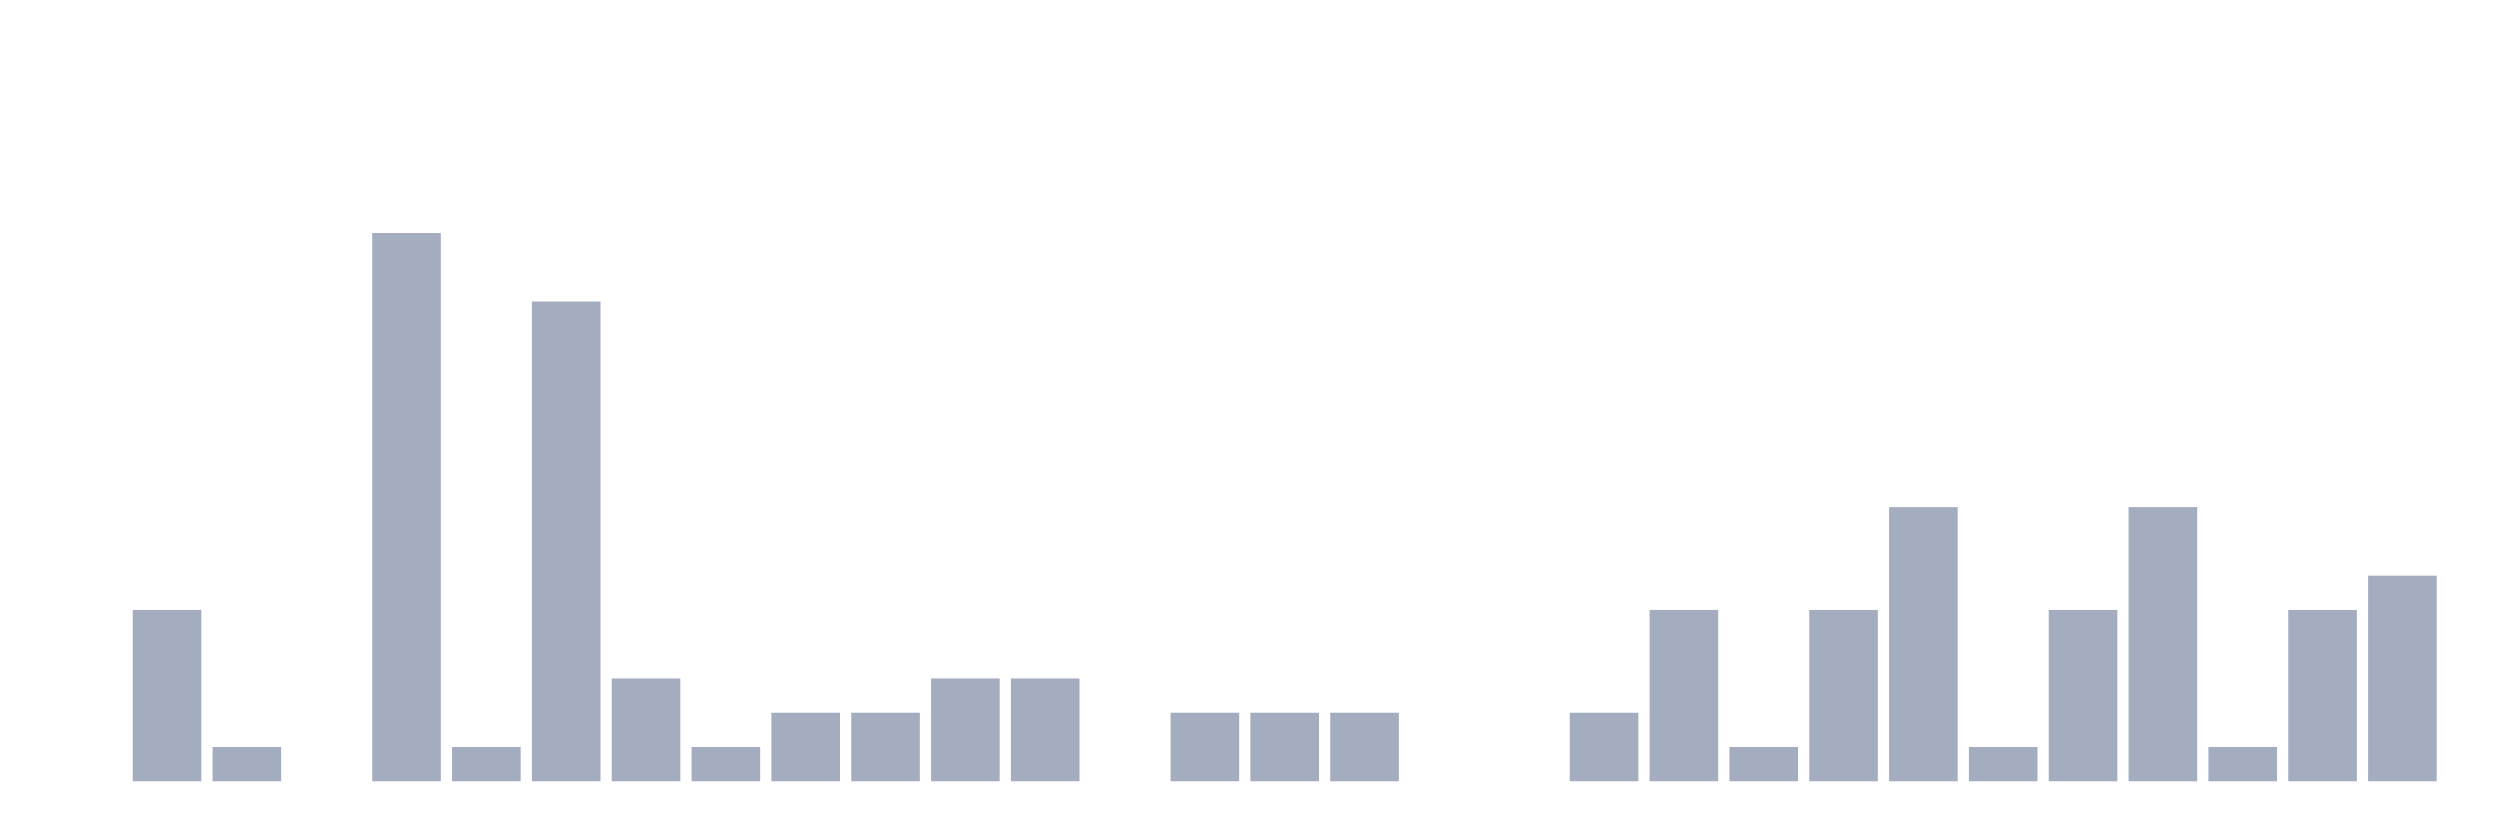
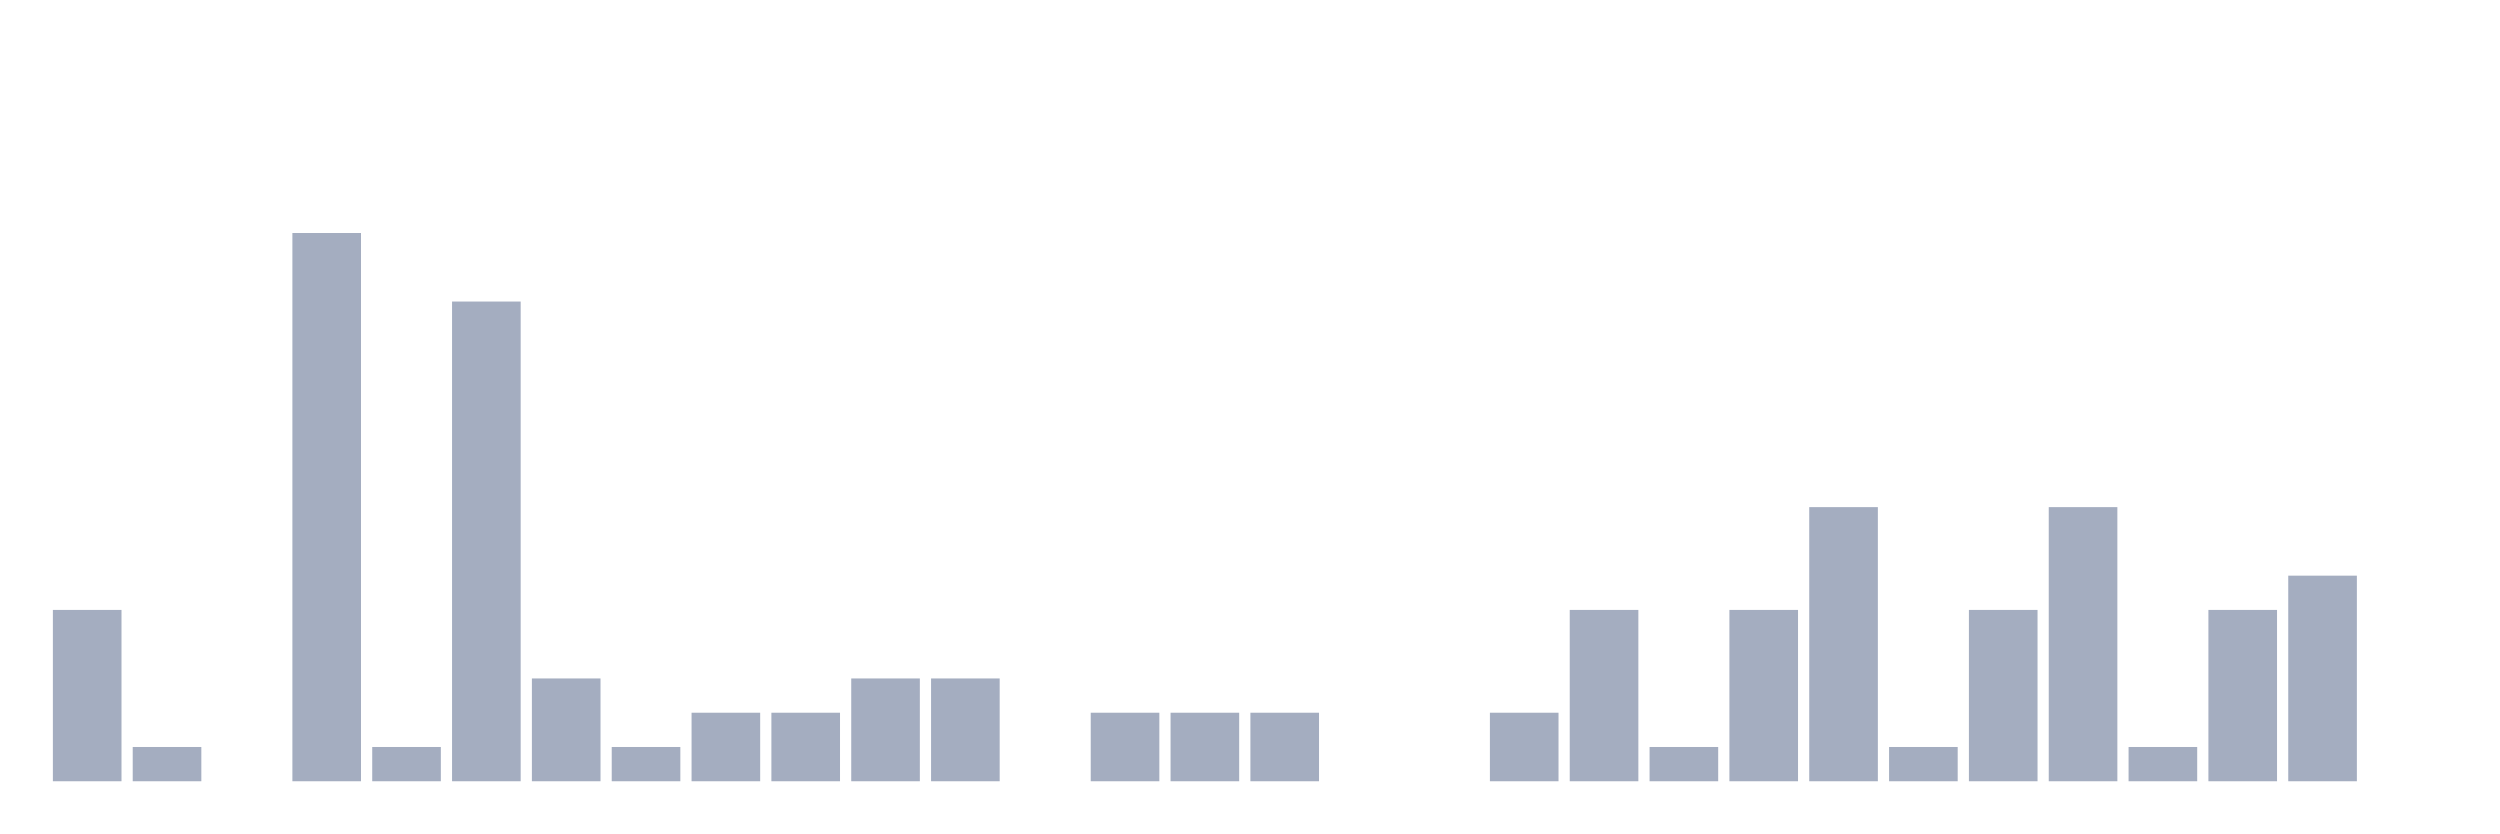
<svg xmlns="http://www.w3.org/2000/svg" viewBox="0 0 480 160">
  <g transform="translate(10,10)">
-     <rect class="bar" x="0.153" width="13.175" y="140" height="0" fill="rgb(164,173,192)" />
-     <rect class="bar" x="15.482" width="13.175" y="107.105" height="32.895" fill="rgb(164,173,192)" />
-     <rect class="bar" x="30.81" width="13.175" y="133.421" height="6.579" fill="rgb(164,173,192)" />
-     <rect class="bar" x="46.138" width="13.175" y="140" height="0" fill="rgb(164,173,192)" />
-     <rect class="bar" x="61.466" width="13.175" y="34.737" height="105.263" fill="rgb(164,173,192)" />
-     <rect class="bar" x="76.794" width="13.175" y="133.421" height="6.579" fill="rgb(164,173,192)" />
-     <rect class="bar" x="92.123" width="13.175" y="47.895" height="92.105" fill="rgb(164,173,192)" />
-     <rect class="bar" x="107.451" width="13.175" y="120.263" height="19.737" fill="rgb(164,173,192)" />
-     <rect class="bar" x="122.779" width="13.175" y="133.421" height="6.579" fill="rgb(164,173,192)" />
+     <rect class="bar" x="0.153" width="13.175" y="107.105" height="32.895" fill="rgb(164,173,192)" />
+     <rect class="bar" x="15.482" width="13.175" y="133.421" height="6.579" fill="rgb(164,173,192)" />
+     <rect class="bar" x="30.81" width="13.175" y="140" height="0" fill="rgb(164,173,192)" />
+     <rect class="bar" x="46.138" width="13.175" y="34.737" height="105.263" fill="rgb(164,173,192)" />
+     <rect class="bar" x="61.466" width="13.175" y="133.421" height="6.579" fill="rgb(164,173,192)" />
+     <rect class="bar" x="76.794" width="13.175" y="47.895" height="92.105" fill="rgb(164,173,192)" />
+     <rect class="bar" x="92.123" width="13.175" y="120.263" height="19.737" fill="rgb(164,173,192)" />
+     <rect class="bar" x="107.451" width="13.175" y="133.421" height="6.579" fill="rgb(164,173,192)" />
+     <rect class="bar" x="122.779" width="13.175" y="126.842" height="13.158" fill="rgb(164,173,192)" />
    <rect class="bar" x="138.107" width="13.175" y="126.842" height="13.158" fill="rgb(164,173,192)" />
-     <rect class="bar" x="153.436" width="13.175" y="126.842" height="13.158" fill="rgb(164,173,192)" />
+     <rect class="bar" x="153.436" width="13.175" y="120.263" height="19.737" fill="rgb(164,173,192)" />
    <rect class="bar" x="168.764" width="13.175" y="120.263" height="19.737" fill="rgb(164,173,192)" />
-     <rect class="bar" x="184.092" width="13.175" y="120.263" height="19.737" fill="rgb(164,173,192)" />
-     <rect class="bar" x="199.42" width="13.175" y="140" height="0" fill="rgb(164,173,192)" />
+     <rect class="bar" x="184.092" width="13.175" y="140" height="0" fill="rgb(164,173,192)" />
+     <rect class="bar" x="199.42" width="13.175" y="126.842" height="13.158" fill="rgb(164,173,192)" />
    <rect class="bar" x="214.748" width="13.175" y="126.842" height="13.158" fill="rgb(164,173,192)" />
    <rect class="bar" x="230.077" width="13.175" y="126.842" height="13.158" fill="rgb(164,173,192)" />
-     <rect class="bar" x="245.405" width="13.175" y="126.842" height="13.158" fill="rgb(164,173,192)" />
+     <rect class="bar" x="245.405" width="13.175" y="140" height="0" fill="rgb(164,173,192)" />
    <rect class="bar" x="260.733" width="13.175" y="140" height="0" fill="rgb(164,173,192)" />
-     <rect class="bar" x="276.061" width="13.175" y="140" height="0" fill="rgb(164,173,192)" />
-     <rect class="bar" x="291.39" width="13.175" y="126.842" height="13.158" fill="rgb(164,173,192)" />
-     <rect class="bar" x="306.718" width="13.175" y="107.105" height="32.895" fill="rgb(164,173,192)" />
-     <rect class="bar" x="322.046" width="13.175" y="133.421" height="6.579" fill="rgb(164,173,192)" />
-     <rect class="bar" x="337.374" width="13.175" y="107.105" height="32.895" fill="rgb(164,173,192)" />
-     <rect class="bar" x="352.702" width="13.175" y="87.368" height="52.632" fill="rgb(164,173,192)" />
-     <rect class="bar" x="368.031" width="13.175" y="133.421" height="6.579" fill="rgb(164,173,192)" />
-     <rect class="bar" x="383.359" width="13.175" y="107.105" height="32.895" fill="rgb(164,173,192)" />
-     <rect class="bar" x="398.687" width="13.175" y="87.368" height="52.632" fill="rgb(164,173,192)" />
-     <rect class="bar" x="414.015" width="13.175" y="133.421" height="6.579" fill="rgb(164,173,192)" />
-     <rect class="bar" x="429.344" width="13.175" y="107.105" height="32.895" fill="rgb(164,173,192)" />
-     <rect class="bar" x="444.672" width="13.175" y="100.526" height="39.474" fill="rgb(164,173,192)" />
+     <rect class="bar" x="276.061" width="13.175" y="126.842" height="13.158" fill="rgb(164,173,192)" />
+     <rect class="bar" x="291.39" width="13.175" y="107.105" height="32.895" fill="rgb(164,173,192)" />
+     <rect class="bar" x="306.718" width="13.175" y="133.421" height="6.579" fill="rgb(164,173,192)" />
+     <rect class="bar" x="322.046" width="13.175" y="107.105" height="32.895" fill="rgb(164,173,192)" />
+     <rect class="bar" x="337.374" width="13.175" y="87.368" height="52.632" fill="rgb(164,173,192)" />
+     <rect class="bar" x="352.702" width="13.175" y="133.421" height="6.579" fill="rgb(164,173,192)" />
+     <rect class="bar" x="368.031" width="13.175" y="107.105" height="32.895" fill="rgb(164,173,192)" />
+     <rect class="bar" x="383.359" width="13.175" y="87.368" height="52.632" fill="rgb(164,173,192)" />
+     <rect class="bar" x="398.687" width="13.175" y="133.421" height="6.579" fill="rgb(164,173,192)" />
+     <rect class="bar" x="414.015" width="13.175" y="107.105" height="32.895" fill="rgb(164,173,192)" />
+     <rect class="bar" x="429.344" width="13.175" y="100.526" height="39.474" fill="rgb(164,173,192)" />
+     <rect class="bar" x="444.672" width="13.175" y="140" height="0" fill="rgb(164,173,192)" />
  </g>
</svg>
